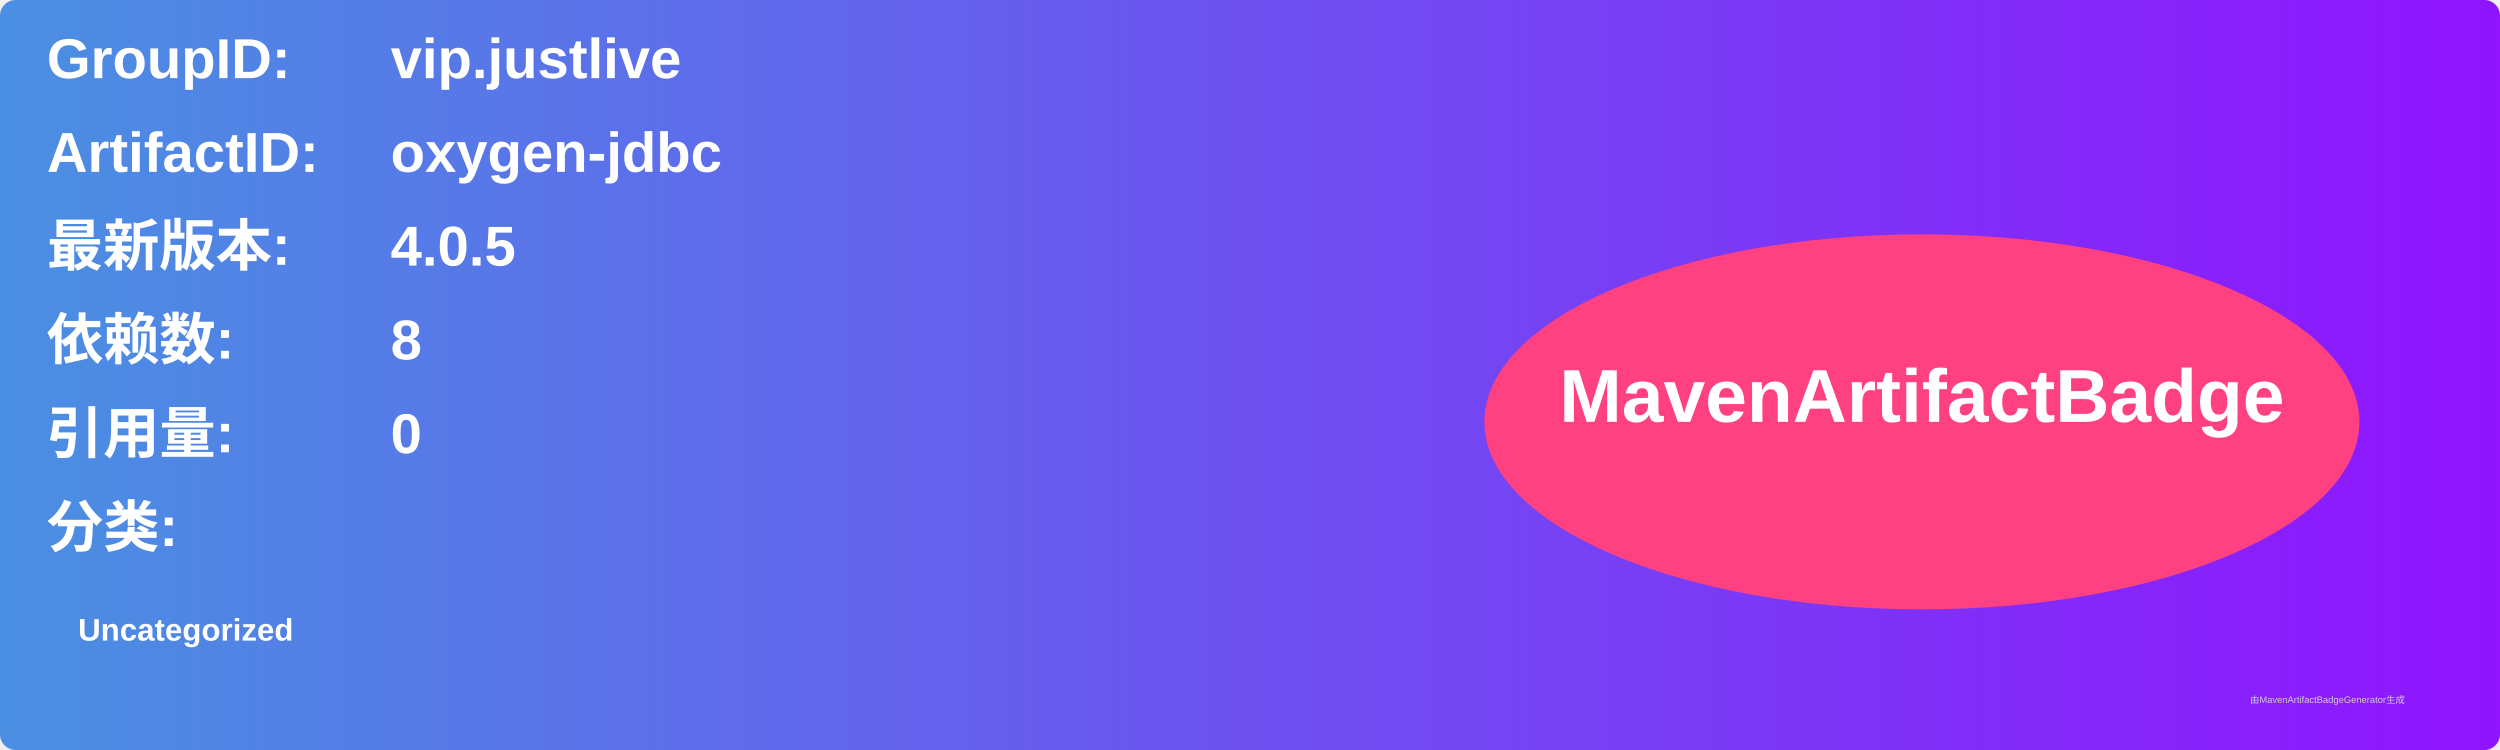
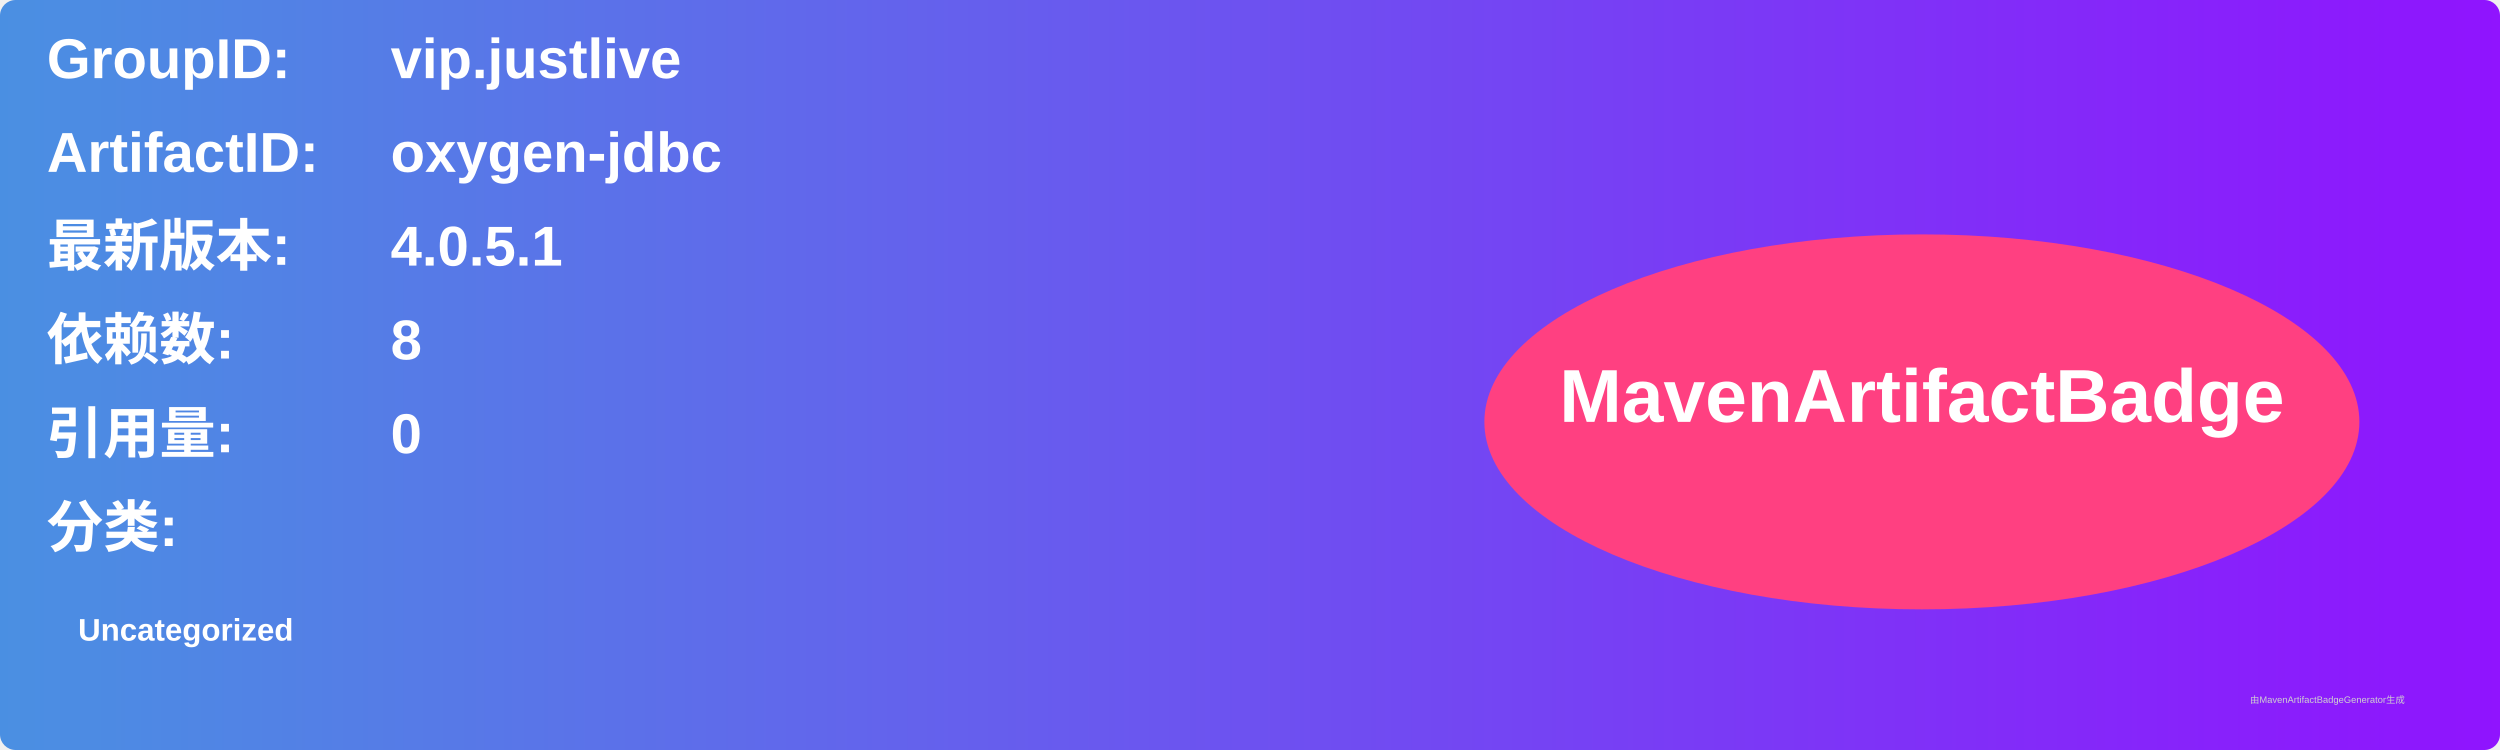
<svg xmlns="http://www.w3.org/2000/svg" width="800" height="240" viewBox="0 0 800 240">
  <linearGradient id="grad" x1="0%" y1="0%" x2="100%" y2="0%">
    <stop offset="0%" stop-color="#4a90e2" />
    <stop offset="100%" stop-color="#9013fe" />
  </linearGradient>
  <rect width="100%" height="100%" rx="5" ry="5" fill="url(#grad)" />
  <g transform="translate(15, 15)">
    <text x="0" y="10" font-family="Arial" font-size="18" fill="white" font-weight="bold" width="260">GroupID:</text>
    <text x="110" y="10" font-family="Arial" font-size="18" fill="white" font-weight="bold" width="460">vip.justlive</text>
    <text x="0" y="40" font-family="Arial" font-size="18" fill="white" font-weight="bold" width="260">ArtifactID:</text>
    <text x="110" y="40" font-family="Arial" font-size="18" fill="white" font-weight="bold" width="460">oxygen-jdbc</text>
    <text x="0" y="70" font-family="Arial" font-size="18" fill="white" font-weight="bold">最新版本:</text>
    <text x="110" y="70" font-family="Arial" font-size="18" fill="white" font-weight="bold">
-       <tspan font-weight="bold">4.0.5</tspan>
+       <tspan font-weight="bold">4.0.5.1</tspan>
    </text>
    <text x="0" y="100" font-family="Arial" font-size="18" fill="white" font-weight="bold">依赖数: </text>
    <text x="110" y="100" font-family="Arial" font-size="18" fill="white">
      <tspan font-weight="bold">8</tspan>
    </text>
    <text x="0" y="130" font-family="Arial" font-size="18" fill="white" font-weight="bold">引用量: </text>
    <text x="110" y="130" font-family="Arial" font-size="18" fill="white">
      <tspan font-weight="bold">0</tspan>
    </text>
    <text x="0" y="160" font-family="Arial" font-size="18" fill="white" font-weight="bold">分类:</text>
    <text x="10" y="190" font-family="Arial" font-size="10" fill="white">
      <tspan font-weight="bold">Uncategorized</tspan>
    </text>
    <ellipse cx="600" cy="120" rx="140" ry="60" fill="#ff4081" />
    <text x="600" y="120" text-anchor="middle" font-family="Arial" font-size="24" fill="white" font-weight="bold">MavenArtifactBadge</text>
  </g>
  <text x="720" y="225" font-family="Arial" font-size="3" fill="#d0d0d0">由MavenArtifactBadgeGenerator生成</text>
</svg>
